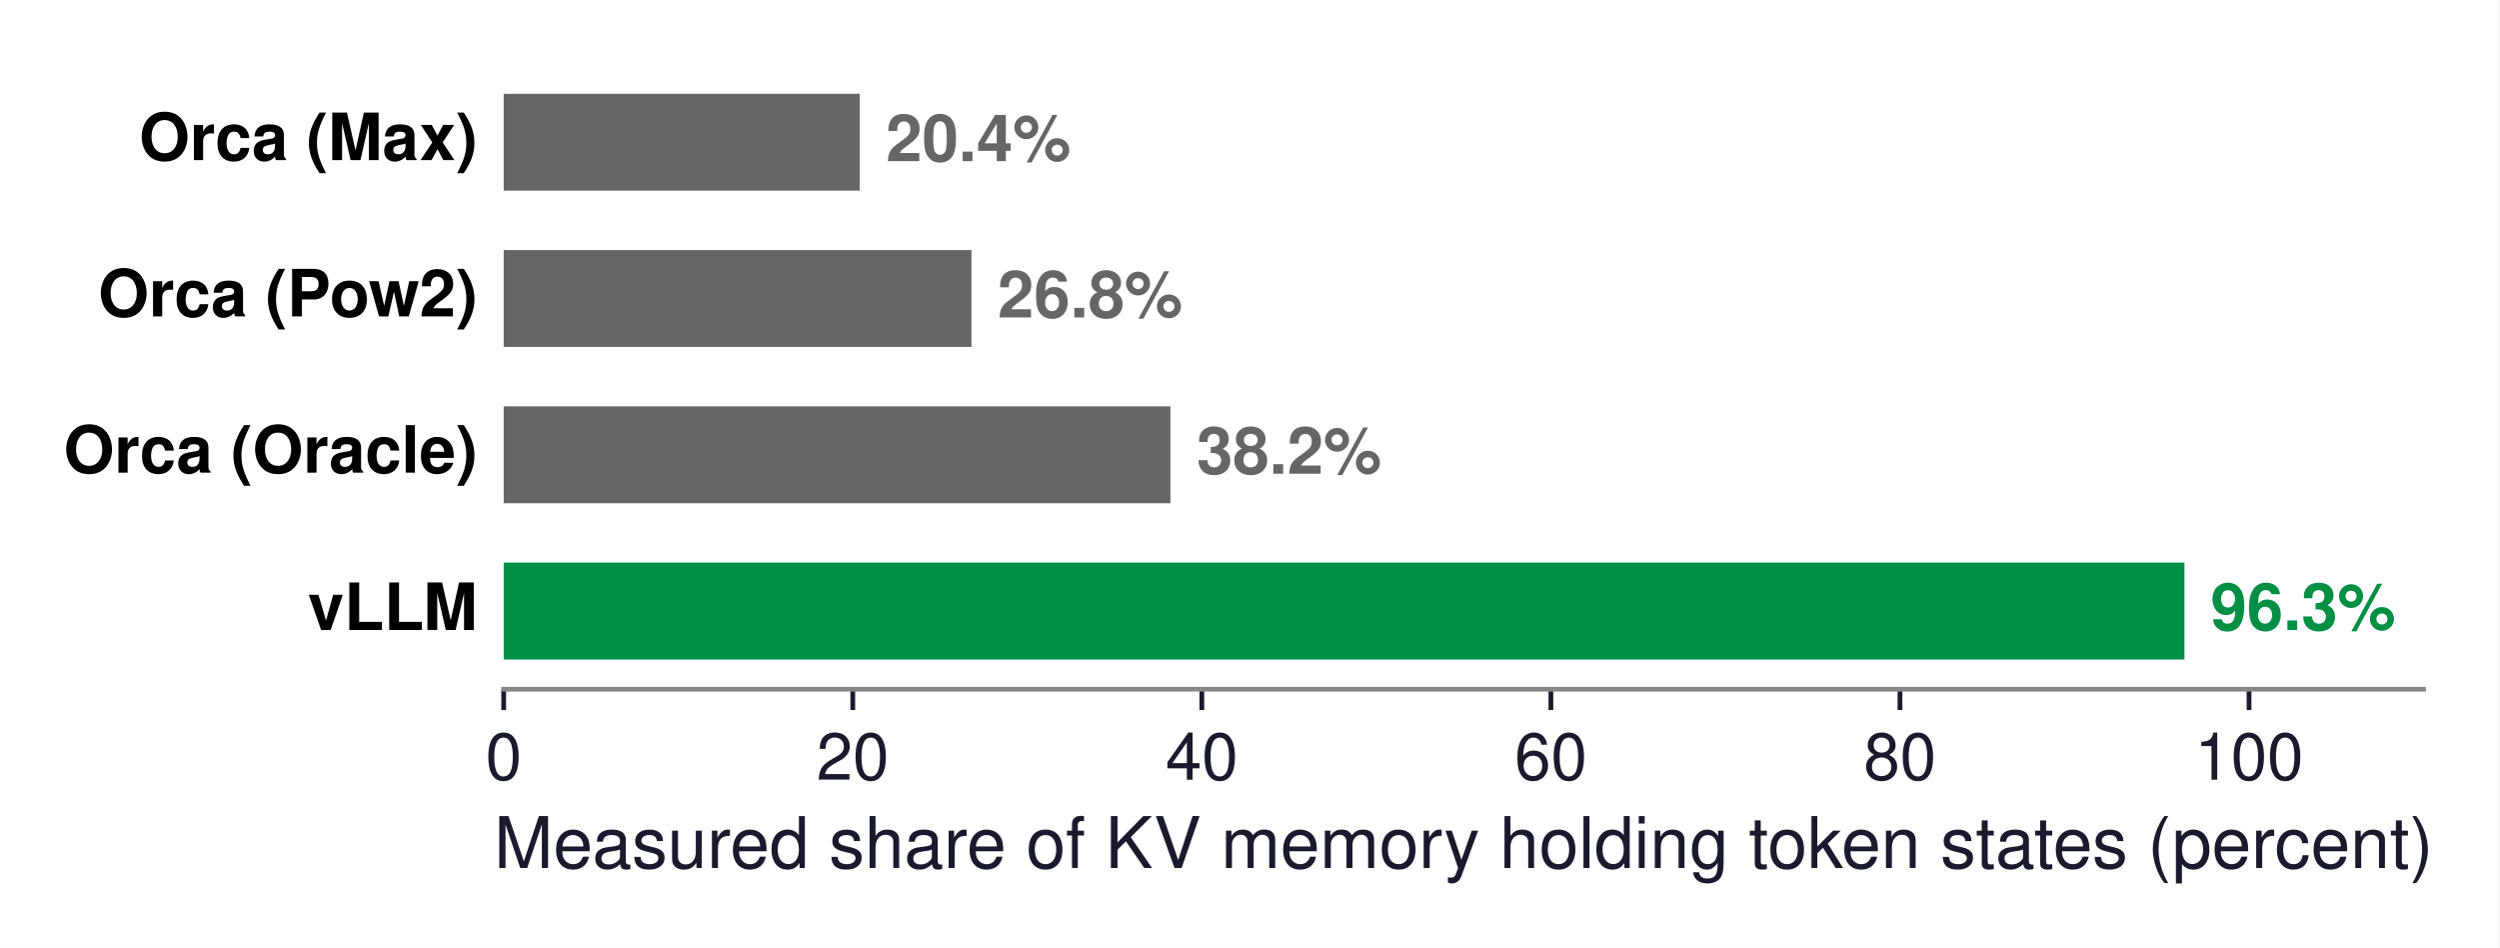
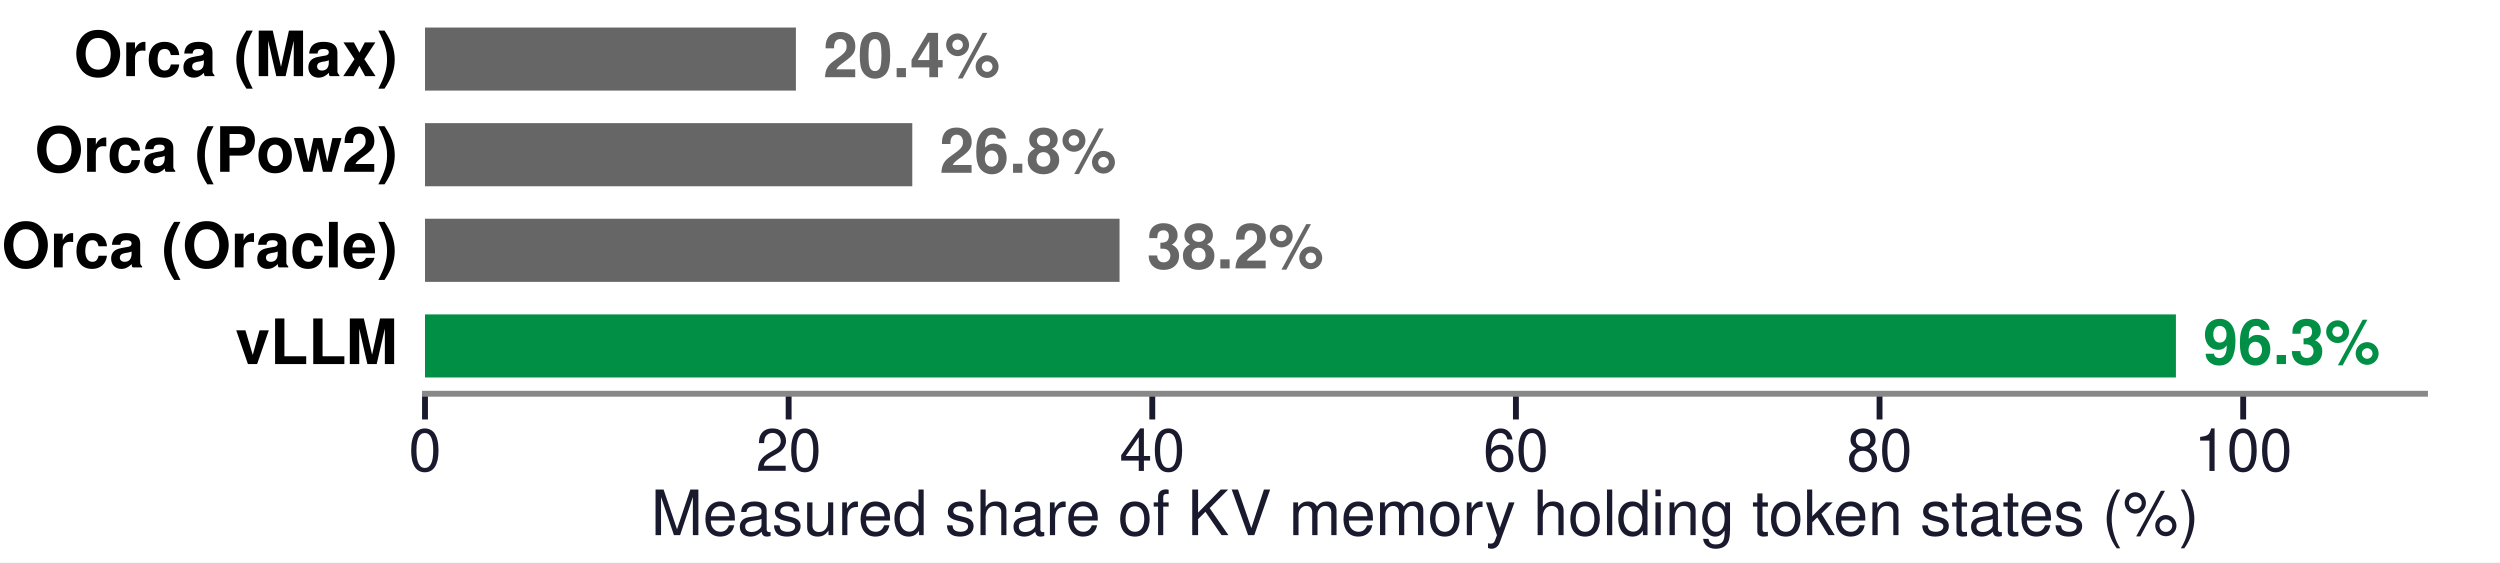
- <svg xmlns="http://www.w3.org/2000/svg" xmlns:xlink="http://www.w3.org/1999/xlink" width="421.265pt" height="159.71pt" viewBox="0 0 421.265 159.71" version="1.1">
+ <svg xmlns="http://www.w3.org/2000/svg" xmlns:xlink="http://www.w3.org/1999/xlink" width="340.157pt" height="76.535pt" viewBox="0 0 340.157 76.535" version="1.1">
  <defs>
    <style type="text/css">*{stroke-linejoin: round; stroke-linecap: butt}</style>
  </defs>
  <g id="figure_1">
    <g id="patch_1">
-       <path d="M -0 159.71  L 421.265 159.71  L 421.265 0  L -0 0  z " style="fill: #ffffff" />
+       <path d="M 0 76.535  L 340.157 76.535  L 340.157 0  L 0 0  z " style="fill: #ffffff" />
    </g>
    <g id="axes_1">
      <g id="patch_2">
-         <path d="M 84.91 116.136  L 408.55 116.136  L 408.55 10.8  L 84.91 10.8  z " style="fill: #ffffff" />
+         <path d="M 57.827 53.575  L 329.953 53.575  L 329.953 1.531  L 57.827 1.531  z " style="fill: #ffffff" />
      </g>
      <g id="patch_3">
-         <path d="M 84.91 32.131  L 144.931 32.131  L 144.931 15.803  L 84.91 15.803  z " clip-path="url(#pa2851caec8)" style="fill: #666666" />
+         <path d="M 57.827 12.33  L 108.294 12.33  L 108.294 3.743  L 57.827 3.743  z " clip-path="url(#p6c9e655ee1)" style="fill: #666666" />
      </g>
      <g id="patch_4">
-         <path d="M 84.91 58.465  L 163.761 58.465  L 163.761 42.137  L 84.91 42.137  z " clip-path="url(#pa2851caec8)" style="fill: #666666" />
+         <path d="M 57.827 25.341  L 124.127 25.341  L 124.127 16.754  L 57.827 16.754  z " clip-path="url(#p6c9e655ee1)" style="fill: #666666" />
      </g>
      <g id="patch_5">
-         <path d="M 84.91 84.799  L 197.302 84.799  L 197.302 68.471  L 84.91 68.471  z " clip-path="url(#pa2851caec8)" style="fill: #666666" />
+         <path d="M 57.827 38.352  L 152.329 38.352  L 152.329 29.765  L 57.827 29.765  z " clip-path="url(#p6c9e655ee1)" style="fill: #666666" />
      </g>
      <g id="patch_6">
-         <path d="M 84.91 111.133  L 368.242 111.133  L 368.242 94.805  L 84.91 94.805  z " clip-path="url(#pa2851caec8)" style="fill: #008f45" />
+         <path d="M 57.827 51.363  L 296.061 51.363  L 296.061 42.776  L 57.827 42.776  z " clip-path="url(#p6c9e655ee1)" style="fill: #008f45" />
      </g>
      <g id="matplotlib.axis_1">
        <g id="xtick_1">
          <g id="line2d_1">
            <defs>
-               <path id="m1212799ece" d="M 0 0  L 0 3.5  " style="stroke: #1a1a2e; stroke-width: 0.8" />
+               <path id="m5ce6b6b27f" d="M 0 0  L 0 3.5  " style="stroke: #1a1a2e; stroke-width: 0.8" />
            </defs>
            <g>
-               <use xlink:href="#m1212799ece" x="84.91" y="116.136" style="fill: #1a1a2e; stroke: #1a1a2e; stroke-width: 0.8" />
+               <use xlink:href="#m5ce6b6b27f" x="57.827" y="53.575" style="fill: #1a1a2e; stroke: #1a1a2e; stroke-width: 0.8" />
            </g>
          </g>
          <g id="text_1">
-             <text style="font-size: 11px; font-family: 'Helvetica', 'Arial', 'DejaVu Sans', sans-serif; text-anchor: middle; fill: #1a1a2e" x="84.91" y="131.386" transform="rotate(-0 84.9103 131.386)">0</text>
+             <text style="font-size: 8px; font-family: 'Helvetica', 'Arial', 'DejaVu Sans', sans-serif; text-anchor: middle; fill: #1a1a2e" x="57.827" y="64.075" transform="rotate(-0 57.82677 64.0748)">0</text>
          </g>
        </g>
        <g id="xtick_2">
          <g id="line2d_2">
            <g>
-               <use xlink:href="#m1212799ece" x="143.754" y="116.136" style="fill: #1a1a2e; stroke: #1a1a2e; stroke-width: 0.8" />
+               <use xlink:href="#m5ce6b6b27f" x="107.304" y="53.575" style="fill: #1a1a2e; stroke: #1a1a2e; stroke-width: 0.8" />
            </g>
          </g>
          <g id="text_2">
-             <text style="font-size: 11px; font-family: 'Helvetica', 'Arial', 'DejaVu Sans', sans-serif; text-anchor: middle; fill: #1a1a2e" x="143.754" y="131.386" transform="rotate(-0 143.7539 131.386)">20</text>
+             <text style="font-size: 8px; font-family: 'Helvetica', 'Arial', 'DejaVu Sans', sans-serif; text-anchor: middle; fill: #1a1a2e" x="107.304" y="64.075" transform="rotate(-0 107.3042 64.0748)">20</text>
          </g>
        </g>
        <g id="xtick_3">
          <g id="line2d_3">
            <g>
-               <use xlink:href="#m1212799ece" x="202.598" y="116.136" style="fill: #1a1a2e; stroke: #1a1a2e; stroke-width: 0.8" />
+               <use xlink:href="#m5ce6b6b27f" x="156.782" y="53.575" style="fill: #1a1a2e; stroke: #1a1a2e; stroke-width: 0.8" />
            </g>
          </g>
          <g id="text_3">
-             <text style="font-size: 11px; font-family: 'Helvetica', 'Arial', 'DejaVu Sans', sans-serif; text-anchor: middle; fill: #1a1a2e" x="202.598" y="131.386" transform="rotate(-0 202.5976 131.386)">40</text>
+             <text style="font-size: 8px; font-family: 'Helvetica', 'Arial', 'DejaVu Sans', sans-serif; text-anchor: middle; fill: #1a1a2e" x="156.782" y="64.075" transform="rotate(-0 156.7817 64.0748)">40</text>
          </g>
        </g>
        <g id="xtick_4">
          <g id="line2d_4">
            <g>
-               <use xlink:href="#m1212799ece" x="261.441" y="116.136" style="fill: #1a1a2e; stroke: #1a1a2e; stroke-width: 0.8" />
+               <use xlink:href="#m5ce6b6b27f" x="206.259" y="53.575" style="fill: #1a1a2e; stroke: #1a1a2e; stroke-width: 0.8" />
            </g>
          </g>
          <g id="text_4">
-             <text style="font-size: 11px; font-family: 'Helvetica', 'Arial', 'DejaVu Sans', sans-serif; text-anchor: middle; fill: #1a1a2e" x="261.441" y="131.386" transform="rotate(-0 261.4412 131.386)">60</text>
+             <text style="font-size: 8px; font-family: 'Helvetica', 'Arial', 'DejaVu Sans', sans-serif; text-anchor: middle; fill: #1a1a2e" x="206.259" y="64.075" transform="rotate(-0 206.2591 64.0748)">60</text>
          </g>
        </g>
        <g id="xtick_5">
          <g id="line2d_5">
            <g>
-               <use xlink:href="#m1212799ece" x="320.285" y="116.136" style="fill: #1a1a2e; stroke: #1a1a2e; stroke-width: 0.8" />
+               <use xlink:href="#m5ce6b6b27f" x="255.737" y="53.575" style="fill: #1a1a2e; stroke: #1a1a2e; stroke-width: 0.8" />
            </g>
          </g>
          <g id="text_5">
-             <text style="font-size: 11px; font-family: 'Helvetica', 'Arial', 'DejaVu Sans', sans-serif; text-anchor: middle; fill: #1a1a2e" x="320.285" y="131.386" transform="rotate(-0 320.2848 131.386)">80</text>
+             <text style="font-size: 8px; font-family: 'Helvetica', 'Arial', 'DejaVu Sans', sans-serif; text-anchor: middle; fill: #1a1a2e" x="255.737" y="64.075" transform="rotate(-0 255.7366 64.0748)">80</text>
          </g>
        </g>
        <g id="xtick_6">
          <g id="line2d_6">
            <g>
-               <use xlink:href="#m1212799ece" x="379.128" y="116.136" style="fill: #1a1a2e; stroke: #1a1a2e; stroke-width: 0.8" />
+               <use xlink:href="#m5ce6b6b27f" x="305.214" y="53.575" style="fill: #1a1a2e; stroke: #1a1a2e; stroke-width: 0.8" />
            </g>
          </g>
          <g id="text_6">
-             <text style="font-size: 11px; font-family: 'Helvetica', 'Arial', 'DejaVu Sans', sans-serif; text-anchor: middle; fill: #1a1a2e" x="379.128" y="131.386" transform="rotate(-0 379.1285 131.386)">100</text>
+             <text style="font-size: 8px; font-family: 'Helvetica', 'Arial', 'DejaVu Sans', sans-serif; text-anchor: middle; fill: #1a1a2e" x="305.214" y="64.075" transform="rotate(-0 305.214 64.0748)">100</text>
          </g>
        </g>
        <g id="text_7">
-           <text style="font-size: 12px; font-family: 'Helvetica', 'Arial', 'DejaVu Sans', sans-serif; text-anchor: middle; fill: #1a1a2e" x="246.73" y="146.255" transform="rotate(-0 246.7303 146.2551)">Measured share of KV memory holding token states (percent)</text>
+           <text style="font-size: 8.5px; font-family: 'Helvetica', 'Arial', 'DejaVu Sans', sans-serif; text-anchor: middle; fill: #1a1a2e" x="193.89" y="72.809" transform="rotate(-0 193.8898 72.80918)">Measured share of KV memory holding token states (%)</text>
        </g>
      </g>
      <g id="matplotlib.axis_2" />
      <g id="patch_7">
-         <path d="M 84.91 116.136  L 408.55 116.136  " style="fill: none; stroke: #888888; stroke-width: 0.8; stroke-linejoin: miter; stroke-linecap: square" />
+         <path d="M 57.827 53.575  L 329.953 53.575  " style="fill: none; stroke: #888888; stroke-width: 0.8; stroke-linejoin: miter; stroke-linecap: square" />
      </g>
      <g id="text_8">
-         <text style="font-weight: 700; font-size: 11px; font-family: 'Helvetica', 'Arial', 'DejaVu Sans', sans-serif; text-anchor: start; fill: #666666" x="149.344" y="27.157" transform="rotate(-0 149.3441 27.15743)">20.4%</text>
+         <text style="font-weight: 700; font-size: 8.5px; font-family: 'Helvetica', 'Arial', 'DejaVu Sans', sans-serif; text-anchor: start; fill: #666666" x="112.005" y="10.502" transform="rotate(-0 112.0046 10.50155)">20.4%</text>
      </g>
      <g id="text_9">
-         <text style="font-weight: 700; font-size: 11px; font-family: 'Helvetica', 'Arial', 'DejaVu Sans', sans-serif; text-anchor: end" x="80.497" y="26.983" transform="rotate(-0 80.49703 26.98255)">Orca (Max)</text>
+         <text style="font-weight: 700; font-size: 8.5px; font-family: 'Helvetica', 'Arial', 'DejaVu Sans', sans-serif; text-anchor: end" x="54.116" y="10.366" transform="rotate(-0 54.11596 10.36642)">Orca (Max)</text>
      </g>
      <g id="text_10">
-         <text style="font-weight: 700; font-size: 11px; font-family: 'Helvetica', 'Arial', 'DejaVu Sans', sans-serif; text-anchor: start; fill: #666666" x="168.174" y="53.491" transform="rotate(-0 168.174 53.49143)">26.8%</text>
+         <text style="font-weight: 700; font-size: 8.5px; font-family: 'Helvetica', 'Arial', 'DejaVu Sans', sans-serif; text-anchor: start; fill: #666666" x="127.837" y="23.513" transform="rotate(-0 127.8374 23.51258)">26.8%</text>
      </g>
      <g id="text_11">
-         <text style="font-weight: 700; font-size: 11px; font-family: 'Helvetica', 'Arial', 'DejaVu Sans', sans-serif; text-anchor: end" x="80.497" y="53.317" transform="rotate(-0 80.49703 53.31655)">Orca (Pow2)</text>
+         <text style="font-weight: 700; font-size: 8.5px; font-family: 'Helvetica', 'Arial', 'DejaVu Sans', sans-serif; text-anchor: end" x="54.116" y="23.377" transform="rotate(-0 54.11596 23.37744)">Orca (Pow2)</text>
      </g>
      <g id="text_12">
-         <text style="font-weight: 700; font-size: 11px; font-family: 'Helvetica', 'Arial', 'DejaVu Sans', sans-serif; text-anchor: start; fill: #666666" x="201.715" y="79.825" transform="rotate(-0 201.7149 79.82543)">38.2%</text>
+         <text style="font-weight: 700; font-size: 8.5px; font-family: 'Helvetica', 'Arial', 'DejaVu Sans', sans-serif; text-anchor: start; fill: #666666" x="156.04" y="36.524" transform="rotate(-0 156.0395 36.5236)">38.2%</text>
      </g>
      <g id="text_13">
-         <text style="font-weight: 700; font-size: 11px; font-family: 'Helvetica', 'Arial', 'DejaVu Sans', sans-serif; text-anchor: end" x="80.497" y="79.651" transform="rotate(-0 80.49703 79.65055)">Orca (Oracle)</text>
+         <text style="font-weight: 700; font-size: 8.5px; font-family: 'Helvetica', 'Arial', 'DejaVu Sans', sans-serif; text-anchor: end" x="54.116" y="36.388" transform="rotate(-0 54.11596 36.38846)">Orca (Oracle)</text>
      </g>
      <g id="text_14">
-         <text style="font-weight: 700; font-size: 11px; font-family: 'Helvetica', 'Arial', 'DejaVu Sans', sans-serif; text-anchor: start; fill: #008f45" x="372.656" y="106.159" transform="rotate(-0 372.6557 106.1594)">96.3%</text>
+         <text style="font-weight: 700; font-size: 8.5px; font-family: 'Helvetica', 'Arial', 'DejaVu Sans', sans-serif; text-anchor: start; fill: #008f45" x="299.772" y="49.535" transform="rotate(-0 299.7715 49.53462)">96.3%</text>
      </g>
      <g id="text_15">
-         <text style="font-weight: 700; font-size: 11px; font-family: 'Helvetica', 'Arial', 'DejaVu Sans', sans-serif; text-anchor: end" x="80.497" y="106.159" transform="rotate(-0 80.49703 106.1594)">vLLM</text>
+         <text style="font-weight: 700; font-size: 8.5px; font-family: 'Helvetica', 'Arial', 'DejaVu Sans', sans-serif; text-anchor: end" x="54.116" y="49.535" transform="rotate(-0 54.11596 49.53462)">vLLM</text>
      </g>
    </g>
  </g>
  <defs>
-     <clipPath id="pa2851caec8">
-       <rect x="84.91" y="10.8" width="323.64" height="105.336" />
+     <clipPath id="p6c9e655ee1">
+       <rect x="57.827" y="1.531" width="272.126" height="52.044" />
    </clipPath>
  </defs>
</svg>
